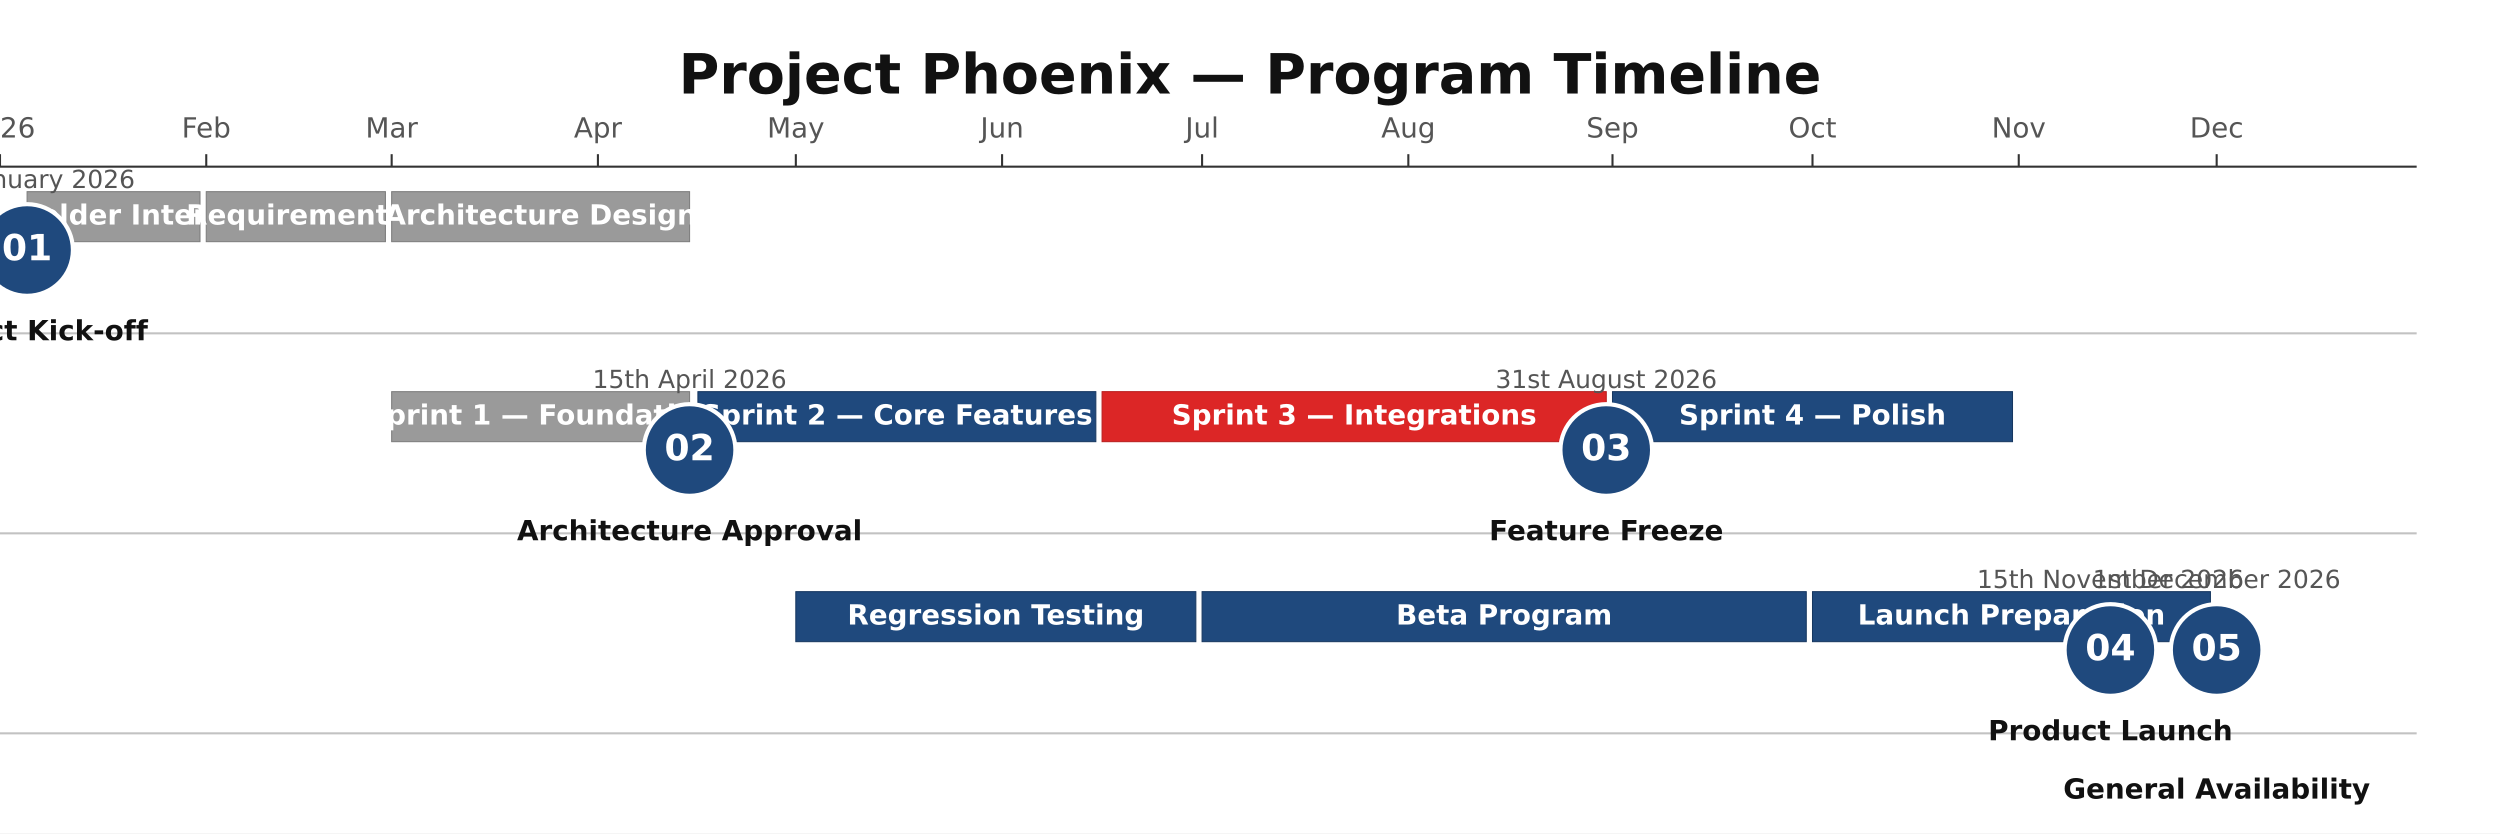
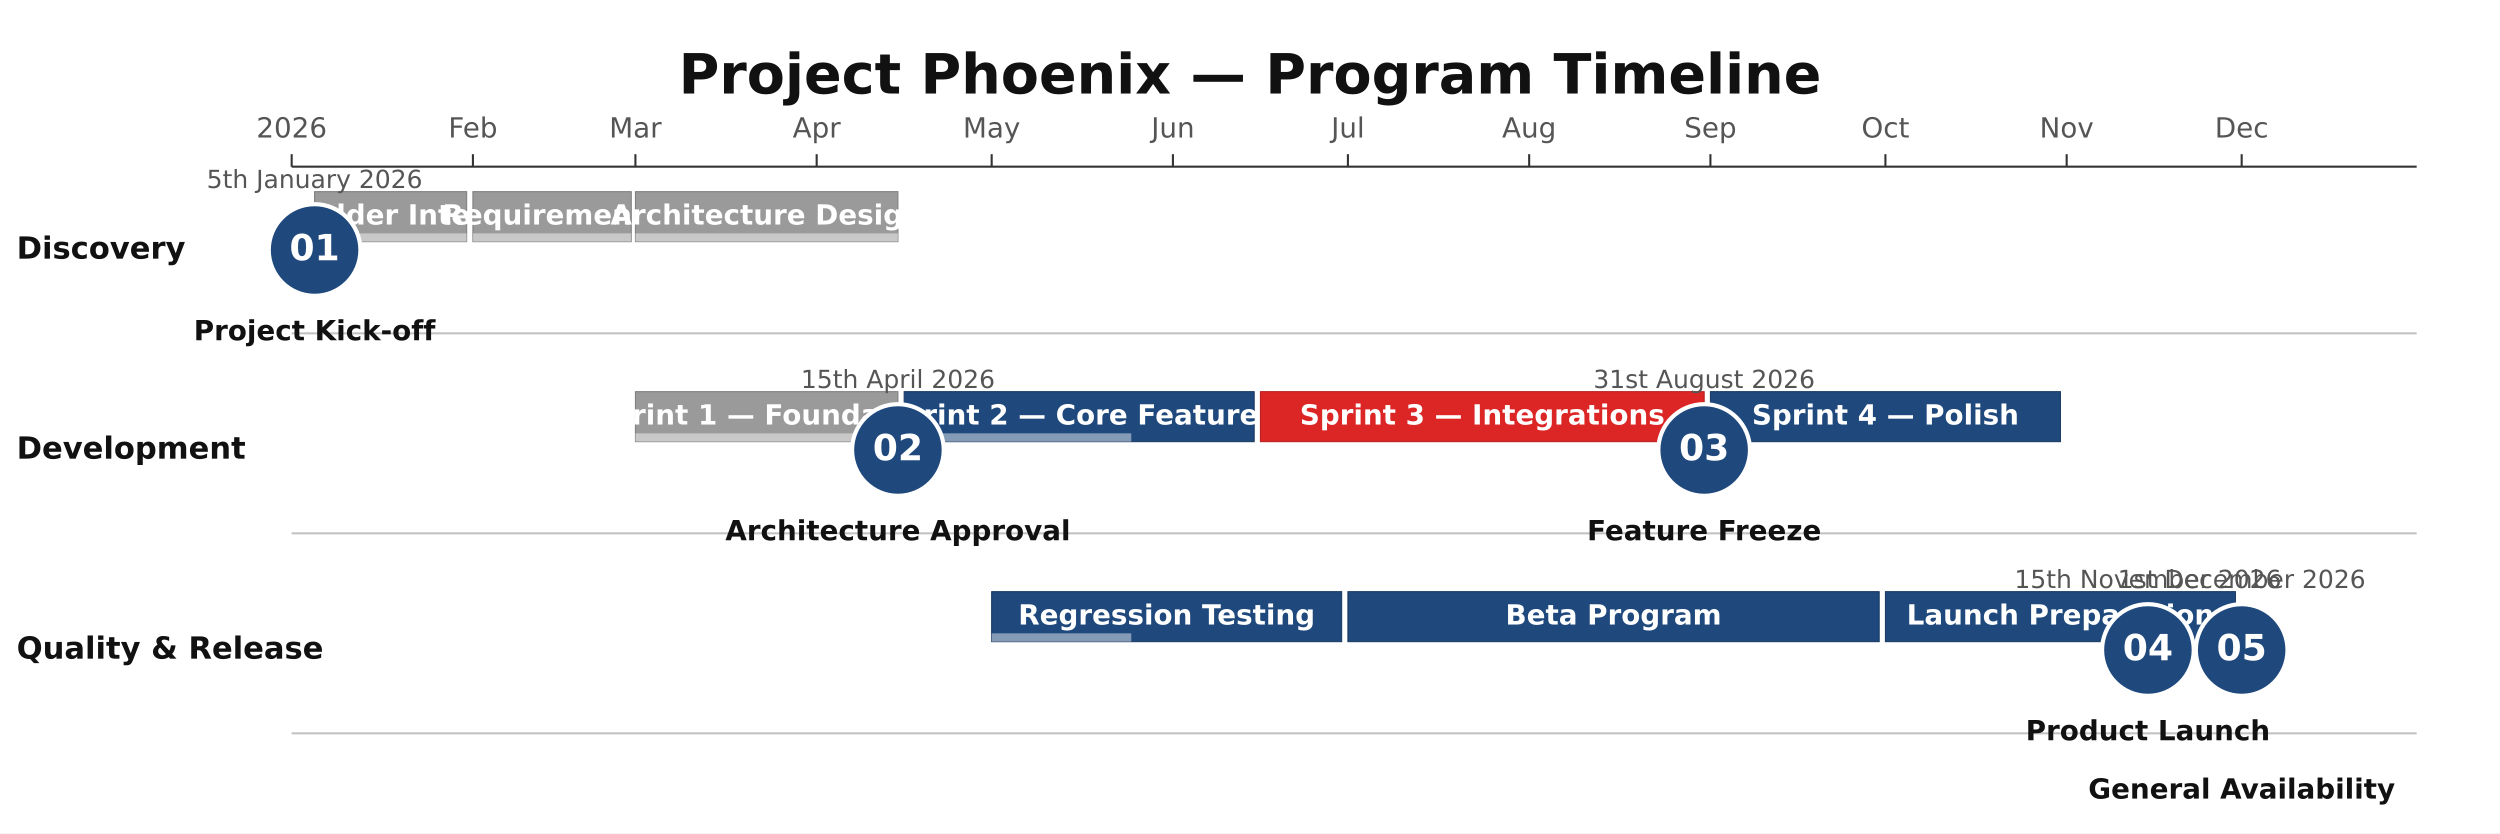
<svg xmlns="http://www.w3.org/2000/svg" height="400" version="1.1" viewBox="0 0 1200 400" width="1200">
  <rect fill="#FFFFFF" height="400" width="1200" x="0" y="0" />
  <text dominant-baseline="middle" fill="#111111" font-family="DejaVu Sans, Arial, Helvetica, sans-serif" font-size="26.67" font-weight="700" text-anchor="middle" x="600" y="37.33">Project Phoenix — Program Timeline</text>
-   <line stroke="#333333" stroke-width="1" x1="0" x2="1160" y1="80" y2="80" />
-   <line stroke="#333333" stroke-width="1" x1="0" x2="0" y1="74" y2="80" />
-   <text dominant-baseline="alphabetic" fill="#555555" font-family="DejaVu Sans, Arial, Helvetica, sans-serif" font-size="13.33" font-weight="400" text-anchor="middle" x="0" y="66">2026</text>
-   <line stroke="#333333" stroke-width="1" x1="99" x2="99" y1="74" y2="80" />
-   <text dominant-baseline="alphabetic" fill="#555555" font-family="DejaVu Sans, Arial, Helvetica, sans-serif" font-size="13.33" font-weight="400" text-anchor="middle" x="99" y="66">Feb</text>
-   <line stroke="#333333" stroke-width="1" x1="188" x2="188" y1="74" y2="80" />
-   <text dominant-baseline="alphabetic" fill="#555555" font-family="DejaVu Sans, Arial, Helvetica, sans-serif" font-size="13.33" font-weight="400" text-anchor="middle" x="188" y="66">Mar</text>
-   <line stroke="#333333" stroke-width="1" x1="287" x2="287" y1="74" y2="80" />
-   <text dominant-baseline="alphabetic" fill="#555555" font-family="DejaVu Sans, Arial, Helvetica, sans-serif" font-size="13.33" font-weight="400" text-anchor="middle" x="287" y="66">Apr</text>
-   <line stroke="#333333" stroke-width="1" x1="382" x2="382" y1="74" y2="80" />
-   <text dominant-baseline="alphabetic" fill="#555555" font-family="DejaVu Sans, Arial, Helvetica, sans-serif" font-size="13.33" font-weight="400" text-anchor="middle" x="382" y="66">May</text>
-   <line stroke="#333333" stroke-width="1" x1="481" x2="481" y1="74" y2="80" />
-   <text dominant-baseline="alphabetic" fill="#555555" font-family="DejaVu Sans, Arial, Helvetica, sans-serif" font-size="13.33" font-weight="400" text-anchor="middle" x="481" y="66">Jun</text>
-   <line stroke="#333333" stroke-width="1" x1="577" x2="577" y1="74" y2="80" />
-   <text dominant-baseline="alphabetic" fill="#555555" font-family="DejaVu Sans, Arial, Helvetica, sans-serif" font-size="13.33" font-weight="400" text-anchor="middle" x="577" y="66">Jul</text>
-   <line stroke="#333333" stroke-width="1" x1="676" x2="676" y1="74" y2="80" />
-   <text dominant-baseline="alphabetic" fill="#555555" font-family="DejaVu Sans, Arial, Helvetica, sans-serif" font-size="13.33" font-weight="400" text-anchor="middle" x="676" y="66">Aug</text>
-   <line stroke="#333333" stroke-width="1" x1="774" x2="774" y1="74" y2="80" />
-   <text dominant-baseline="alphabetic" fill="#555555" font-family="DejaVu Sans, Arial, Helvetica, sans-serif" font-size="13.33" font-weight="400" text-anchor="middle" x="774" y="66">Sep</text>
-   <line stroke="#333333" stroke-width="1" x1="870" x2="870" y1="74" y2="80" />
-   <text dominant-baseline="alphabetic" fill="#555555" font-family="DejaVu Sans, Arial, Helvetica, sans-serif" font-size="13.33" font-weight="400" text-anchor="middle" x="870" y="66">Oct</text>
-   <line stroke="#333333" stroke-width="1" x1="969" x2="969" y1="74" y2="80" />
-   <text dominant-baseline="alphabetic" fill="#555555" font-family="DejaVu Sans, Arial, Helvetica, sans-serif" font-size="13.33" font-weight="400" text-anchor="middle" x="969" y="66">Nov</text>
-   <line stroke="#333333" stroke-width="1" x1="1064" x2="1064" y1="74" y2="80" />
-   <text dominant-baseline="alphabetic" fill="#555555" font-family="DejaVu Sans, Arial, Helvetica, sans-serif" font-size="13.33" font-weight="400" text-anchor="middle" x="1064" y="66">Dec</text>
-   <line opacity="0.3" stroke="#333333" stroke-width="1" x1="0" x2="1160" y1="160" y2="160" />
-   <line opacity="0.3" stroke="#333333" stroke-width="1" x1="0" x2="1160" y1="256" y2="256" />
-   <line opacity="0.3" stroke="#333333" stroke-width="1" x1="0" x2="1160" y1="352" y2="352" />
-   <rect fill="#888888" height="24" opacity="0.85" rx="0" stroke="#666666" stroke-width="0.5" width="83" x="13" y="92" />
-   <text dominant-baseline="middle" fill="#FFFFFF" font-family="DejaVu Sans, Arial, Helvetica, sans-serif" font-size="13.33" font-weight="600" text-anchor="middle" x="54.5" y="104">Stakeholder Interviews</text>
-   <rect fill="#888888" height="24" opacity="0.85" rx="0" stroke="#666666" stroke-width="0.5" width="86" x="99" y="92" />
-   <text dominant-baseline="middle" fill="#FFFFFF" font-family="DejaVu Sans, Arial, Helvetica, sans-serif" font-size="13.33" font-weight="600" text-anchor="middle" x="142" y="104">Requirements</text>
-   <rect fill="#888888" height="24" opacity="0.85" rx="0" stroke="#666666" stroke-width="0.5" width="143" x="188" y="92" />
-   <text dominant-baseline="middle" fill="#FFFFFF" font-family="DejaVu Sans, Arial, Helvetica, sans-serif" font-size="13.33" font-weight="600" text-anchor="middle" x="259.5" y="104">Architecture Design</text>
-   <rect fill="#888888" height="24" opacity="0.85" rx="0" stroke="#666666" stroke-width="0.5" width="143" x="188" y="188" />
-   <text dominant-baseline="middle" fill="#FFFFFF" font-family="DejaVu Sans, Arial, Helvetica, sans-serif" font-size="13.33" font-weight="600" text-anchor="middle" x="259.5" y="200">Sprint 1 — Foundation</text>
-   <rect fill="#1F497D" height="24" opacity="1" rx="0" stroke="#163760" stroke-width="0.5" width="191" x="335" y="188" />
-   <text dominant-baseline="middle" fill="#FFFFFF" font-family="DejaVu Sans, Arial, Helvetica, sans-serif" font-size="13.33" font-weight="600" text-anchor="middle" x="430.5" y="200">Sprint 2 — Core Features</text>
-   <rect fill="#DC2626" height="24" opacity="1" rx="0" stroke="#B91C1C" stroke-width="0.5" width="242" x="529" y="188" />
-   <text dominant-baseline="middle" fill="#FFFFFF" font-family="DejaVu Sans, Arial, Helvetica, sans-serif" font-size="13.33" font-weight="600" text-anchor="middle" x="650" y="200">Sprint 3 — Integrations</text>
-   <rect fill="#1F497D" height="24" opacity="1" rx="0" stroke="#163760" stroke-width="0.5" width="192" x="774" y="188" />
-   <text dominant-baseline="middle" fill="#FFFFFF" font-family="DejaVu Sans, Arial, Helvetica, sans-serif" font-size="13.33" font-weight="600" text-anchor="middle" x="870" y="200">Sprint 4 — Polish</text>
-   <rect fill="#1F497D" height="24" opacity="1" rx="0" stroke="#163760" stroke-width="0.5" width="192" x="382" y="284" />
-   <text dominant-baseline="middle" fill="#FFFFFF" font-family="DejaVu Sans, Arial, Helvetica, sans-serif" font-size="13.33" font-weight="600" text-anchor="middle" x="478" y="296">Regression Testing</text>
-   <rect fill="#1F497D" height="24" opacity="1" rx="0" stroke="#163760" stroke-width="0.5" width="290" x="577" y="284" />
-   <text dominant-baseline="middle" fill="#FFFFFF" font-family="DejaVu Sans, Arial, Helvetica, sans-serif" font-size="13.33" font-weight="600" text-anchor="middle" x="722" y="296">Beta Program</text>
-   <rect fill="#1F497D" height="24" opacity="1" rx="0" stroke="#163760" stroke-width="0.5" width="191" x="870" y="284" />
-   <text dominant-baseline="middle" fill="#FFFFFF" font-family="DejaVu Sans, Arial, Helvetica, sans-serif" font-size="13.33" font-weight="600" text-anchor="middle" x="965.5" y="296">Launch Preparation</text>
-   <circle cx="13" cy="120" fill="#1F497D" r="22" stroke="#FFFFFF" stroke-width="2" />
-   <text dominant-baseline="middle" fill="#FFFFFF" font-family="DejaVu Sans, Arial, Helvetica, sans-serif" font-size="17.33" font-weight="700" text-anchor="middle" x="13" y="120">01</text>
-   <text dominant-baseline="alphabetic" fill="#555555" font-family="DejaVu Sans, Arial, Helvetica, sans-serif" font-size="12" font-weight="400" text-anchor="middle" x="12.99" y="90.24">5th January 2026</text>
-   <text dominant-baseline="alphabetic" fill="#111111" font-family="DejaVu Sans, Arial, Helvetica, sans-serif" font-size="13.33" font-weight="600" text-anchor="middle" x="13" y="163.33">Project Kick-off</text>
-   <circle cx="331" cy="216" fill="#1F497D" r="22" stroke="#FFFFFF" stroke-width="2" />
-   <text dominant-baseline="middle" fill="#FFFFFF" font-family="DejaVu Sans, Arial, Helvetica, sans-serif" font-size="17.33" font-weight="700" text-anchor="middle" x="331" y="216">02</text>
-   <text dominant-baseline="alphabetic" fill="#555555" font-family="DejaVu Sans, Arial, Helvetica, sans-serif" font-size="12" font-weight="400" text-anchor="middle" x="331.01" y="186.24">15th April 2026</text>
-   <text dominant-baseline="alphabetic" fill="#111111" font-family="DejaVu Sans, Arial, Helvetica, sans-serif" font-size="13.33" font-weight="600" text-anchor="middle" x="331" y="259.33">Architecture Approval</text>
-   <circle cx="771" cy="216" fill="#1F497D" r="22" stroke="#FFFFFF" stroke-width="2" />
-   <text dominant-baseline="middle" fill="#FFFFFF" font-family="DejaVu Sans, Arial, Helvetica, sans-serif" font-size="17.33" font-weight="700" text-anchor="middle" x="771" y="216">03</text>
-   <text dominant-baseline="alphabetic" fill="#555555" font-family="DejaVu Sans, Arial, Helvetica, sans-serif" font-size="12" font-weight="400" text-anchor="middle" x="771" y="186.24">31st August 2026</text>
-   <text dominant-baseline="alphabetic" fill="#111111" font-family="DejaVu Sans, Arial, Helvetica, sans-serif" font-size="13.33" font-weight="600" text-anchor="middle" x="771.01" y="259.33">Feature Freeze</text>
-   <circle cx="1013" cy="312" fill="#1F497D" r="22" stroke="#FFFFFF" stroke-width="2" />
-   <text dominant-baseline="middle" fill="#FFFFFF" font-family="DejaVu Sans, Arial, Helvetica, sans-serif" font-size="17.33" font-weight="700" text-anchor="middle" x="1013" y="312">04</text>
-   <text dominant-baseline="alphabetic" fill="#555555" font-family="DejaVu Sans, Arial, Helvetica, sans-serif" font-size="12" font-weight="400" text-anchor="middle" x="1013.01" y="282.24">15th November 2026</text>
-   <text dominant-baseline="alphabetic" fill="#111111" font-family="DejaVu Sans, Arial, Helvetica, sans-serif" font-size="13.33" font-weight="600" text-anchor="middle" x="1013" y="355.33">Product Launch</text>
-   <circle cx="1064" cy="312" fill="#1F497D" r="22" stroke="#FFFFFF" stroke-width="2" />
-   <text dominant-baseline="middle" fill="#FFFFFF" font-family="DejaVu Sans, Arial, Helvetica, sans-serif" font-size="17.33" font-weight="700" text-anchor="middle" x="1064" y="312">05</text>
-   <text dominant-baseline="alphabetic" fill="#555555" font-family="DejaVu Sans, Arial, Helvetica, sans-serif" font-size="12" font-weight="400" text-anchor="middle" x="1064" y="282.24">1st December 2026</text>
-   <text dominant-baseline="alphabetic" fill="#111111" font-family="DejaVu Sans, Arial, Helvetica, sans-serif" font-size="13.33" font-weight="600" text-anchor="middle" x="1064.01" y="383.33">General Availability</text>
+   <line stroke="#333333" stroke-width="1" x1="140" x2="1160" y1="80" y2="80" />
+   <line stroke="#333333" stroke-width="1" x1="140" x2="140" y1="74" y2="80" />
+   <text dominant-baseline="alphabetic" fill="#555555" font-family="DejaVu Sans, Arial, Helvetica, sans-serif" font-size="13.33" font-weight="400" text-anchor="middle" x="140" y="66">2026</text>
+   <line stroke="#333333" stroke-width="1" x1="227" x2="227" y1="74" y2="80" />
+   <text dominant-baseline="alphabetic" fill="#555555" font-family="DejaVu Sans, Arial, Helvetica, sans-serif" font-size="13.33" font-weight="400" text-anchor="middle" x="227" y="66">Feb</text>
+   <line stroke="#333333" stroke-width="1" x1="305" x2="305" y1="74" y2="80" />
+   <text dominant-baseline="alphabetic" fill="#555555" font-family="DejaVu Sans, Arial, Helvetica, sans-serif" font-size="13.33" font-weight="400" text-anchor="middle" x="305" y="66">Mar</text>
+   <line stroke="#333333" stroke-width="1" x1="392" x2="392" y1="74" y2="80" />
+   <text dominant-baseline="alphabetic" fill="#555555" font-family="DejaVu Sans, Arial, Helvetica, sans-serif" font-size="13.33" font-weight="400" text-anchor="middle" x="392" y="66">Apr</text>
+   <line stroke="#333333" stroke-width="1" x1="476" x2="476" y1="74" y2="80" />
+   <text dominant-baseline="alphabetic" fill="#555555" font-family="DejaVu Sans, Arial, Helvetica, sans-serif" font-size="13.33" font-weight="400" text-anchor="middle" x="476" y="66">May</text>
+   <line stroke="#333333" stroke-width="1" x1="563" x2="563" y1="74" y2="80" />
+   <text dominant-baseline="alphabetic" fill="#555555" font-family="DejaVu Sans, Arial, Helvetica, sans-serif" font-size="13.33" font-weight="400" text-anchor="middle" x="563" y="66">Jun</text>
+   <line stroke="#333333" stroke-width="1" x1="647" x2="647" y1="74" y2="80" />
+   <text dominant-baseline="alphabetic" fill="#555555" font-family="DejaVu Sans, Arial, Helvetica, sans-serif" font-size="13.33" font-weight="400" text-anchor="middle" x="647" y="66">Jul</text>
+   <line stroke="#333333" stroke-width="1" x1="734" x2="734" y1="74" y2="80" />
+   <text dominant-baseline="alphabetic" fill="#555555" font-family="DejaVu Sans, Arial, Helvetica, sans-serif" font-size="13.33" font-weight="400" text-anchor="middle" x="734" y="66">Aug</text>
+   <line stroke="#333333" stroke-width="1" x1="821" x2="821" y1="74" y2="80" />
+   <text dominant-baseline="alphabetic" fill="#555555" font-family="DejaVu Sans, Arial, Helvetica, sans-serif" font-size="13.33" font-weight="400" text-anchor="middle" x="821" y="66">Sep</text>
+   <line stroke="#333333" stroke-width="1" x1="905" x2="905" y1="74" y2="80" />
+   <text dominant-baseline="alphabetic" fill="#555555" font-family="DejaVu Sans, Arial, Helvetica, sans-serif" font-size="13.33" font-weight="400" text-anchor="middle" x="905" y="66">Oct</text>
+   <line stroke="#333333" stroke-width="1" x1="992" x2="992" y1="74" y2="80" />
+   <text dominant-baseline="alphabetic" fill="#555555" font-family="DejaVu Sans, Arial, Helvetica, sans-serif" font-size="13.33" font-weight="400" text-anchor="middle" x="992" y="66">Nov</text>
+   <line stroke="#333333" stroke-width="1" x1="1076" x2="1076" y1="74" y2="80" />
+   <text dominant-baseline="alphabetic" fill="#555555" font-family="DejaVu Sans, Arial, Helvetica, sans-serif" font-size="13.33" font-weight="400" text-anchor="middle" x="1076" y="66">Dec</text>
+   <line opacity="0.3" stroke="#333333" stroke-width="1" x1="140" x2="1160" y1="160" y2="160" />
+   <text dominant-baseline="middle" fill="#111111" font-family="DejaVu Sans, Arial, Helvetica, sans-serif" font-size="14.67" font-weight="600" text-anchor="start" x="8" y="120">Discovery</text>
+   <line opacity="0.3" stroke="#333333" stroke-width="1" x1="140" x2="1160" y1="256" y2="256" />
+   <text dominant-baseline="middle" fill="#111111" font-family="DejaVu Sans, Arial, Helvetica, sans-serif" font-size="14.67" font-weight="600" text-anchor="start" x="8" y="216">Development</text>
+   <line opacity="0.3" stroke="#333333" stroke-width="1" x1="140" x2="1160" y1="352" y2="352" />
+   <text dominant-baseline="middle" fill="#111111" font-family="DejaVu Sans, Arial, Helvetica, sans-serif" font-size="14.67" font-weight="600" text-anchor="start" x="8" y="312">Quality &amp; Release</text>
+   <rect fill="#888888" height="24" opacity="0.85" rx="0" stroke="#666666" stroke-width="0.5" width="73" x="151" y="92" />
+   <rect fill="#FFFFFF" height="4" opacity="0.45" rx="0" width="73" x="151" y="112" />
+   <text dominant-baseline="middle" fill="#FFFFFF" font-family="DejaVu Sans, Arial, Helvetica, sans-serif" font-size="13.33" font-weight="600" text-anchor="middle" x="187.5" y="104">Stakeholder Interviews</text>
+   <rect fill="#888888" height="24" opacity="0.85" rx="0" stroke="#666666" stroke-width="0.5" width="76" x="227" y="92" />
+   <rect fill="#FFFFFF" height="4" opacity="0.45" rx="0" width="76" x="227" y="112" />
+   <text dominant-baseline="middle" fill="#FFFFFF" font-family="DejaVu Sans, Arial, Helvetica, sans-serif" font-size="13.33" font-weight="600" text-anchor="middle" x="265" y="104">Requirements</text>
+   <rect fill="#888888" height="24" opacity="0.85" rx="0" stroke="#666666" stroke-width="0.5" width="126" x="305" y="92" />
+   <rect fill="#FFFFFF" height="4" opacity="0.45" rx="0" width="126" x="305" y="112" />
+   <text dominant-baseline="middle" fill="#FFFFFF" font-family="DejaVu Sans, Arial, Helvetica, sans-serif" font-size="13.33" font-weight="600" text-anchor="middle" x="368" y="104">Architecture Design</text>
+   <rect fill="#888888" height="24" opacity="0.85" rx="0" stroke="#666666" stroke-width="0.5" width="126" x="305" y="188" />
+   <rect fill="#FFFFFF" height="4" opacity="0.45" rx="0" width="126" x="305" y="208" />
+   <text dominant-baseline="middle" fill="#FFFFFF" font-family="DejaVu Sans, Arial, Helvetica, sans-serif" font-size="13.33" font-weight="600" text-anchor="middle" x="368" y="200">Sprint 1 — Foundation</text>
+   <rect fill="#1F497D" height="24" opacity="1" rx="0" stroke="#163760" stroke-width="0.5" width="168" x="434" y="188" />
+   <rect fill="#FFFFFF" height="4" opacity="0.45" rx="0" width="109" x="434" y="208" />
+   <text dominant-baseline="middle" fill="#FFFFFF" font-family="DejaVu Sans, Arial, Helvetica, sans-serif" font-size="13.33" font-weight="600" text-anchor="middle" x="518" y="200">Sprint 2 — Core Features</text>
+   <rect fill="#DC2626" height="24" opacity="1" rx="0" stroke="#B91C1C" stroke-width="0.5" width="213" x="605" y="188" />
+   <text dominant-baseline="middle" fill="#FFFFFF" font-family="DejaVu Sans, Arial, Helvetica, sans-serif" font-size="13.33" font-weight="600" text-anchor="middle" x="711.5" y="200">Sprint 3 — Integrations</text>
+   <rect fill="#1F497D" height="24" opacity="1" rx="0" stroke="#163760" stroke-width="0.5" width="168" x="821" y="188" />
+   <text dominant-baseline="middle" fill="#FFFFFF" font-family="DejaVu Sans, Arial, Helvetica, sans-serif" font-size="13.33" font-weight="600" text-anchor="middle" x="905" y="200">Sprint 4 — Polish</text>
+   <rect fill="#1F497D" height="24" opacity="1" rx="0" stroke="#163760" stroke-width="0.5" width="168" x="476" y="284" />
+   <rect fill="#FFFFFF" height="4" opacity="0.45" rx="0" width="67" x="476" y="304" />
+   <text dominant-baseline="middle" fill="#FFFFFF" font-family="DejaVu Sans, Arial, Helvetica, sans-serif" font-size="13.33" font-weight="600" text-anchor="middle" x="560" y="296">Regression Testing</text>
+   <rect fill="#1F497D" height="24" opacity="1" rx="0" stroke="#163760" stroke-width="0.5" width="255" x="647" y="284" />
+   <text dominant-baseline="middle" fill="#FFFFFF" font-family="DejaVu Sans, Arial, Helvetica, sans-serif" font-size="13.33" font-weight="600" text-anchor="middle" x="774.5" y="296">Beta Program</text>
+   <rect fill="#1F497D" height="24" opacity="1" rx="0" stroke="#163760" stroke-width="0.5" width="168" x="905" y="284" />
+   <text dominant-baseline="middle" fill="#FFFFFF" font-family="DejaVu Sans, Arial, Helvetica, sans-serif" font-size="13.33" font-weight="600" text-anchor="middle" x="989" y="296">Launch Preparation</text>
+   <circle cx="151" cy="120" fill="#1F497D" r="22" stroke="#FFFFFF" stroke-width="2" />
+   <text dominant-baseline="middle" fill="#FFFFFF" font-family="DejaVu Sans, Arial, Helvetica, sans-serif" font-size="17.33" font-weight="700" text-anchor="middle" x="151" y="120">01</text>
+   <text dominant-baseline="alphabetic" fill="#555555" font-family="DejaVu Sans, Arial, Helvetica, sans-serif" font-size="12" font-weight="400" text-anchor="middle" x="151" y="90.24">5th January 2026</text>
+   <text dominant-baseline="alphabetic" fill="#111111" font-family="DejaVu Sans, Arial, Helvetica, sans-serif" font-size="13.33" font-weight="600" text-anchor="middle" x="151" y="163.33">Project Kick-off</text>
+   <circle cx="431" cy="216" fill="#1F497D" r="22" stroke="#FFFFFF" stroke-width="2" />
+   <text dominant-baseline="middle" fill="#FFFFFF" font-family="DejaVu Sans, Arial, Helvetica, sans-serif" font-size="17.33" font-weight="700" text-anchor="middle" x="431" y="216">02</text>
+   <text dominant-baseline="alphabetic" fill="#555555" font-family="DejaVu Sans, Arial, Helvetica, sans-serif" font-size="12" font-weight="400" text-anchor="middle" x="431.01" y="186.24">15th April 2026</text>
+   <text dominant-baseline="alphabetic" fill="#111111" font-family="DejaVu Sans, Arial, Helvetica, sans-serif" font-size="13.33" font-weight="600" text-anchor="middle" x="431" y="259.33">Architecture Approval</text>
+   <circle cx="818" cy="216" fill="#1F497D" r="22" stroke="#FFFFFF" stroke-width="2" />
+   <text dominant-baseline="middle" fill="#FFFFFF" font-family="DejaVu Sans, Arial, Helvetica, sans-serif" font-size="17.33" font-weight="700" text-anchor="middle" x="818" y="216">03</text>
+   <text dominant-baseline="alphabetic" fill="#555555" font-family="DejaVu Sans, Arial, Helvetica, sans-serif" font-size="12" font-weight="400" text-anchor="middle" x="818" y="186.24">31st August 2026</text>
+   <text dominant-baseline="alphabetic" fill="#111111" font-family="DejaVu Sans, Arial, Helvetica, sans-serif" font-size="13.33" font-weight="600" text-anchor="middle" x="818.01" y="259.33">Feature Freeze</text>
+   <circle cx="1031" cy="312" fill="#1F497D" r="22" stroke="#FFFFFF" stroke-width="2" />
+   <text dominant-baseline="middle" fill="#FFFFFF" font-family="DejaVu Sans, Arial, Helvetica, sans-serif" font-size="17.33" font-weight="700" text-anchor="middle" x="1031" y="312">04</text>
+   <text dominant-baseline="alphabetic" fill="#555555" font-family="DejaVu Sans, Arial, Helvetica, sans-serif" font-size="12" font-weight="400" text-anchor="middle" x="1031.01" y="282.24">15th November 2026</text>
+   <text dominant-baseline="alphabetic" fill="#111111" font-family="DejaVu Sans, Arial, Helvetica, sans-serif" font-size="13.33" font-weight="600" text-anchor="middle" x="1031" y="355.33">Product Launch</text>
+   <circle cx="1076" cy="312" fill="#1F497D" r="22" stroke="#FFFFFF" stroke-width="2" />
+   <text dominant-baseline="middle" fill="#FFFFFF" font-family="DejaVu Sans, Arial, Helvetica, sans-serif" font-size="17.33" font-weight="700" text-anchor="middle" x="1076" y="312">05</text>
+   <text dominant-baseline="alphabetic" fill="#555555" font-family="DejaVu Sans, Arial, Helvetica, sans-serif" font-size="12" font-weight="400" text-anchor="middle" x="1076" y="282.24">1st December 2026</text>
+   <text dominant-baseline="alphabetic" fill="#111111" font-family="DejaVu Sans, Arial, Helvetica, sans-serif" font-size="13.33" font-weight="600" text-anchor="middle" x="1076.01" y="383.33">General Availability</text>
</svg>
